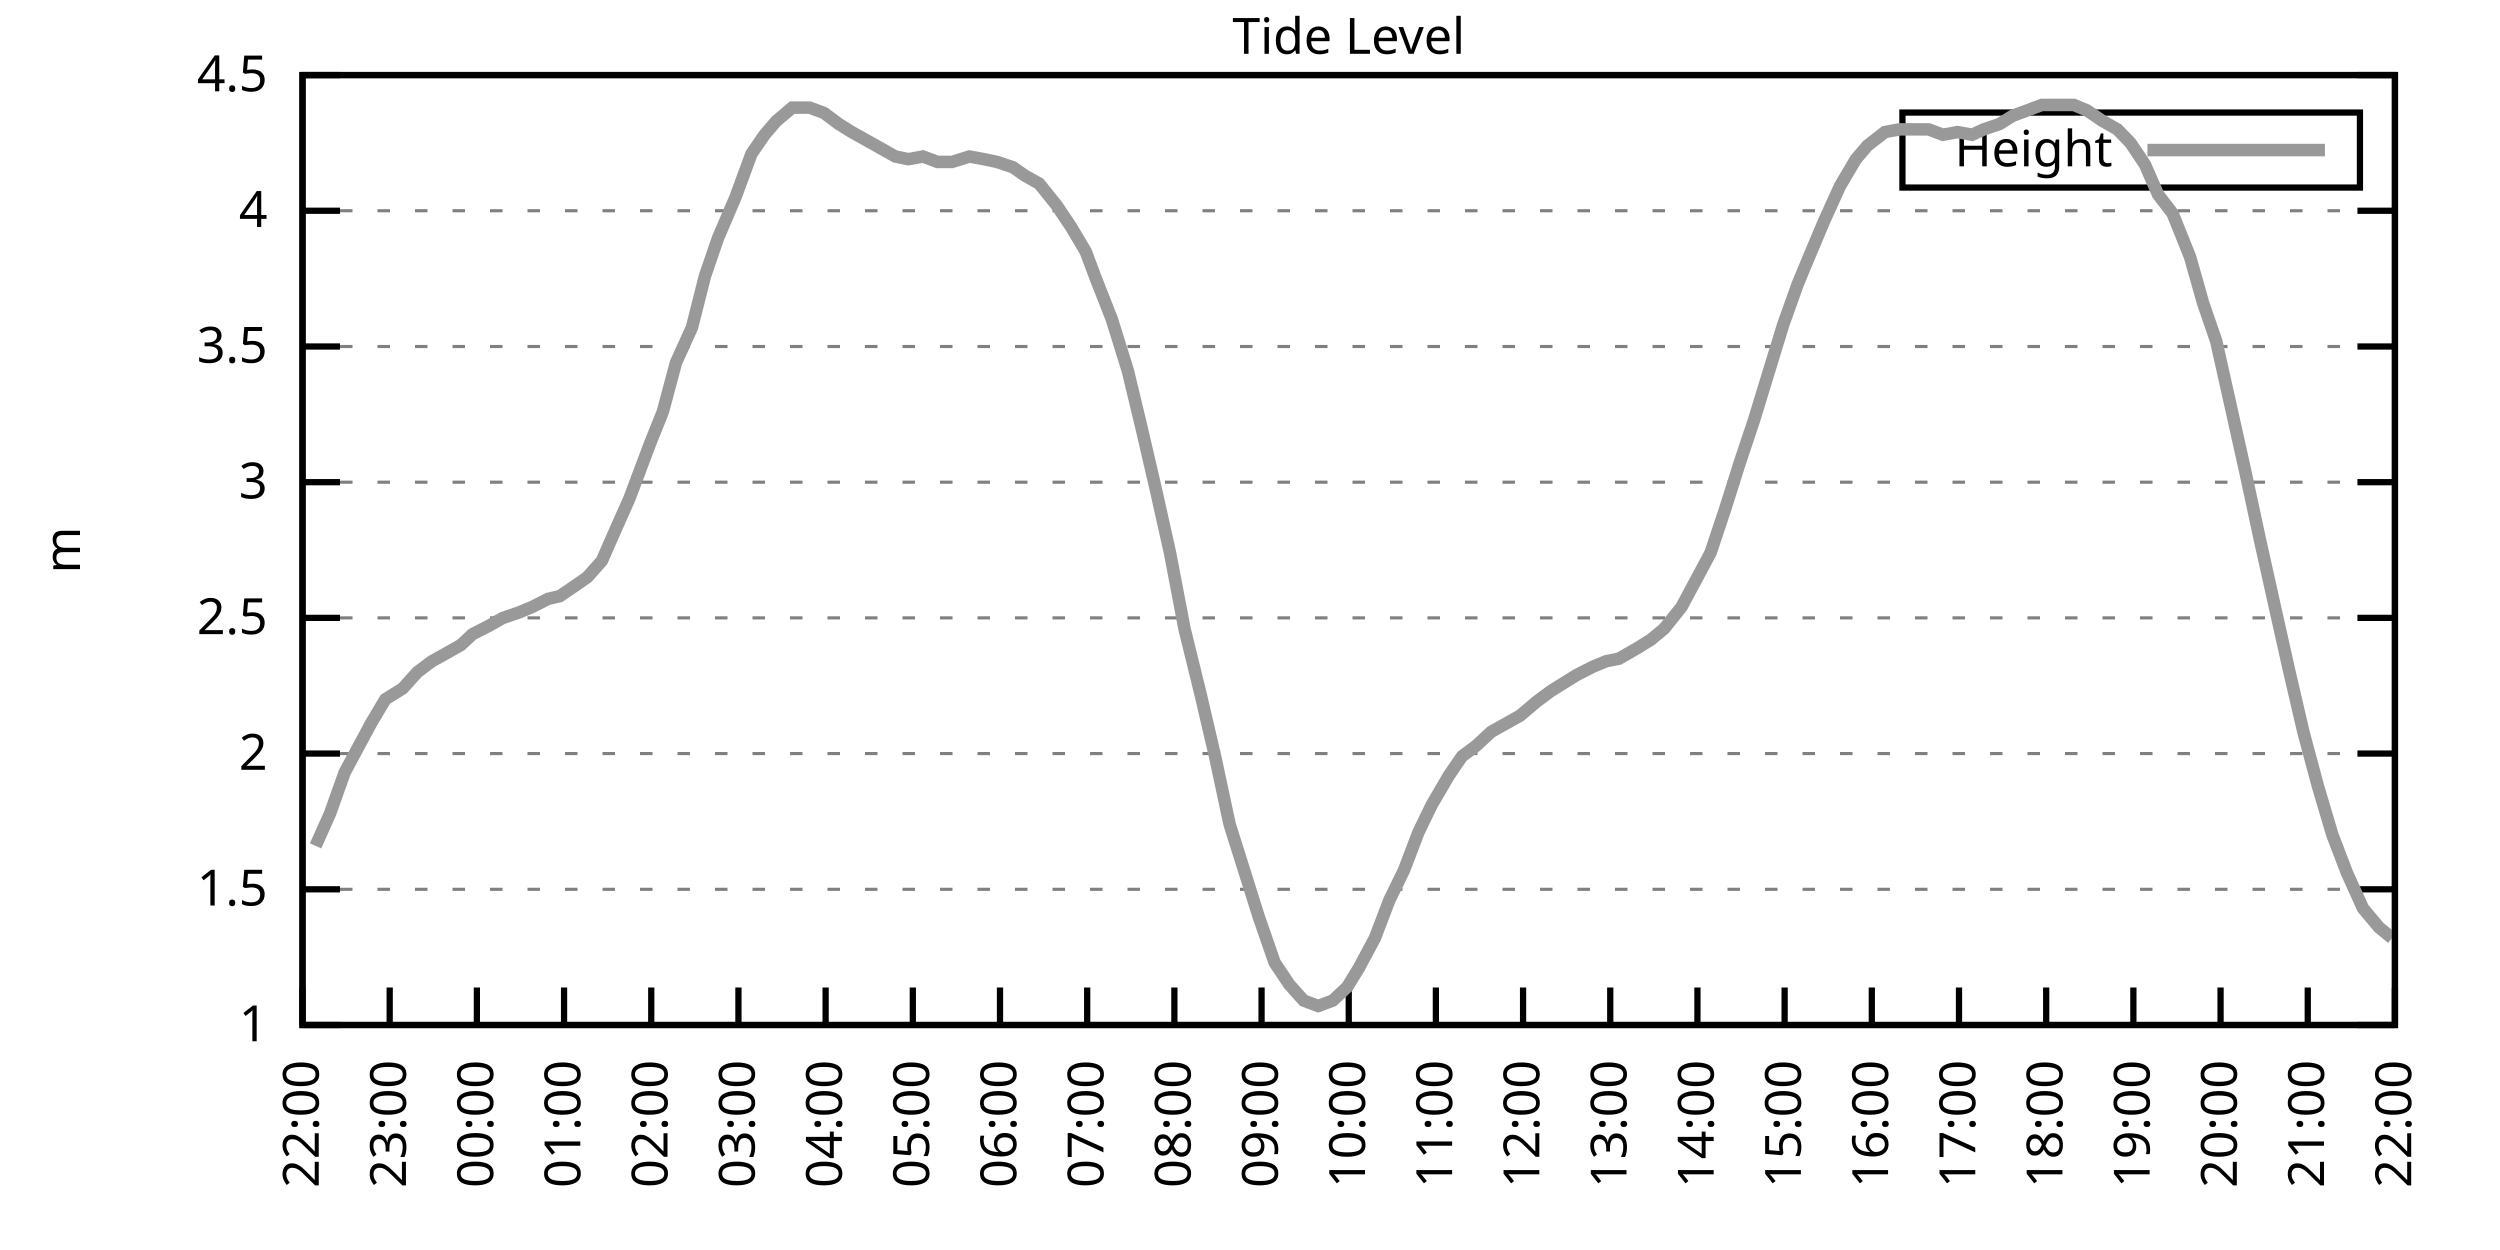
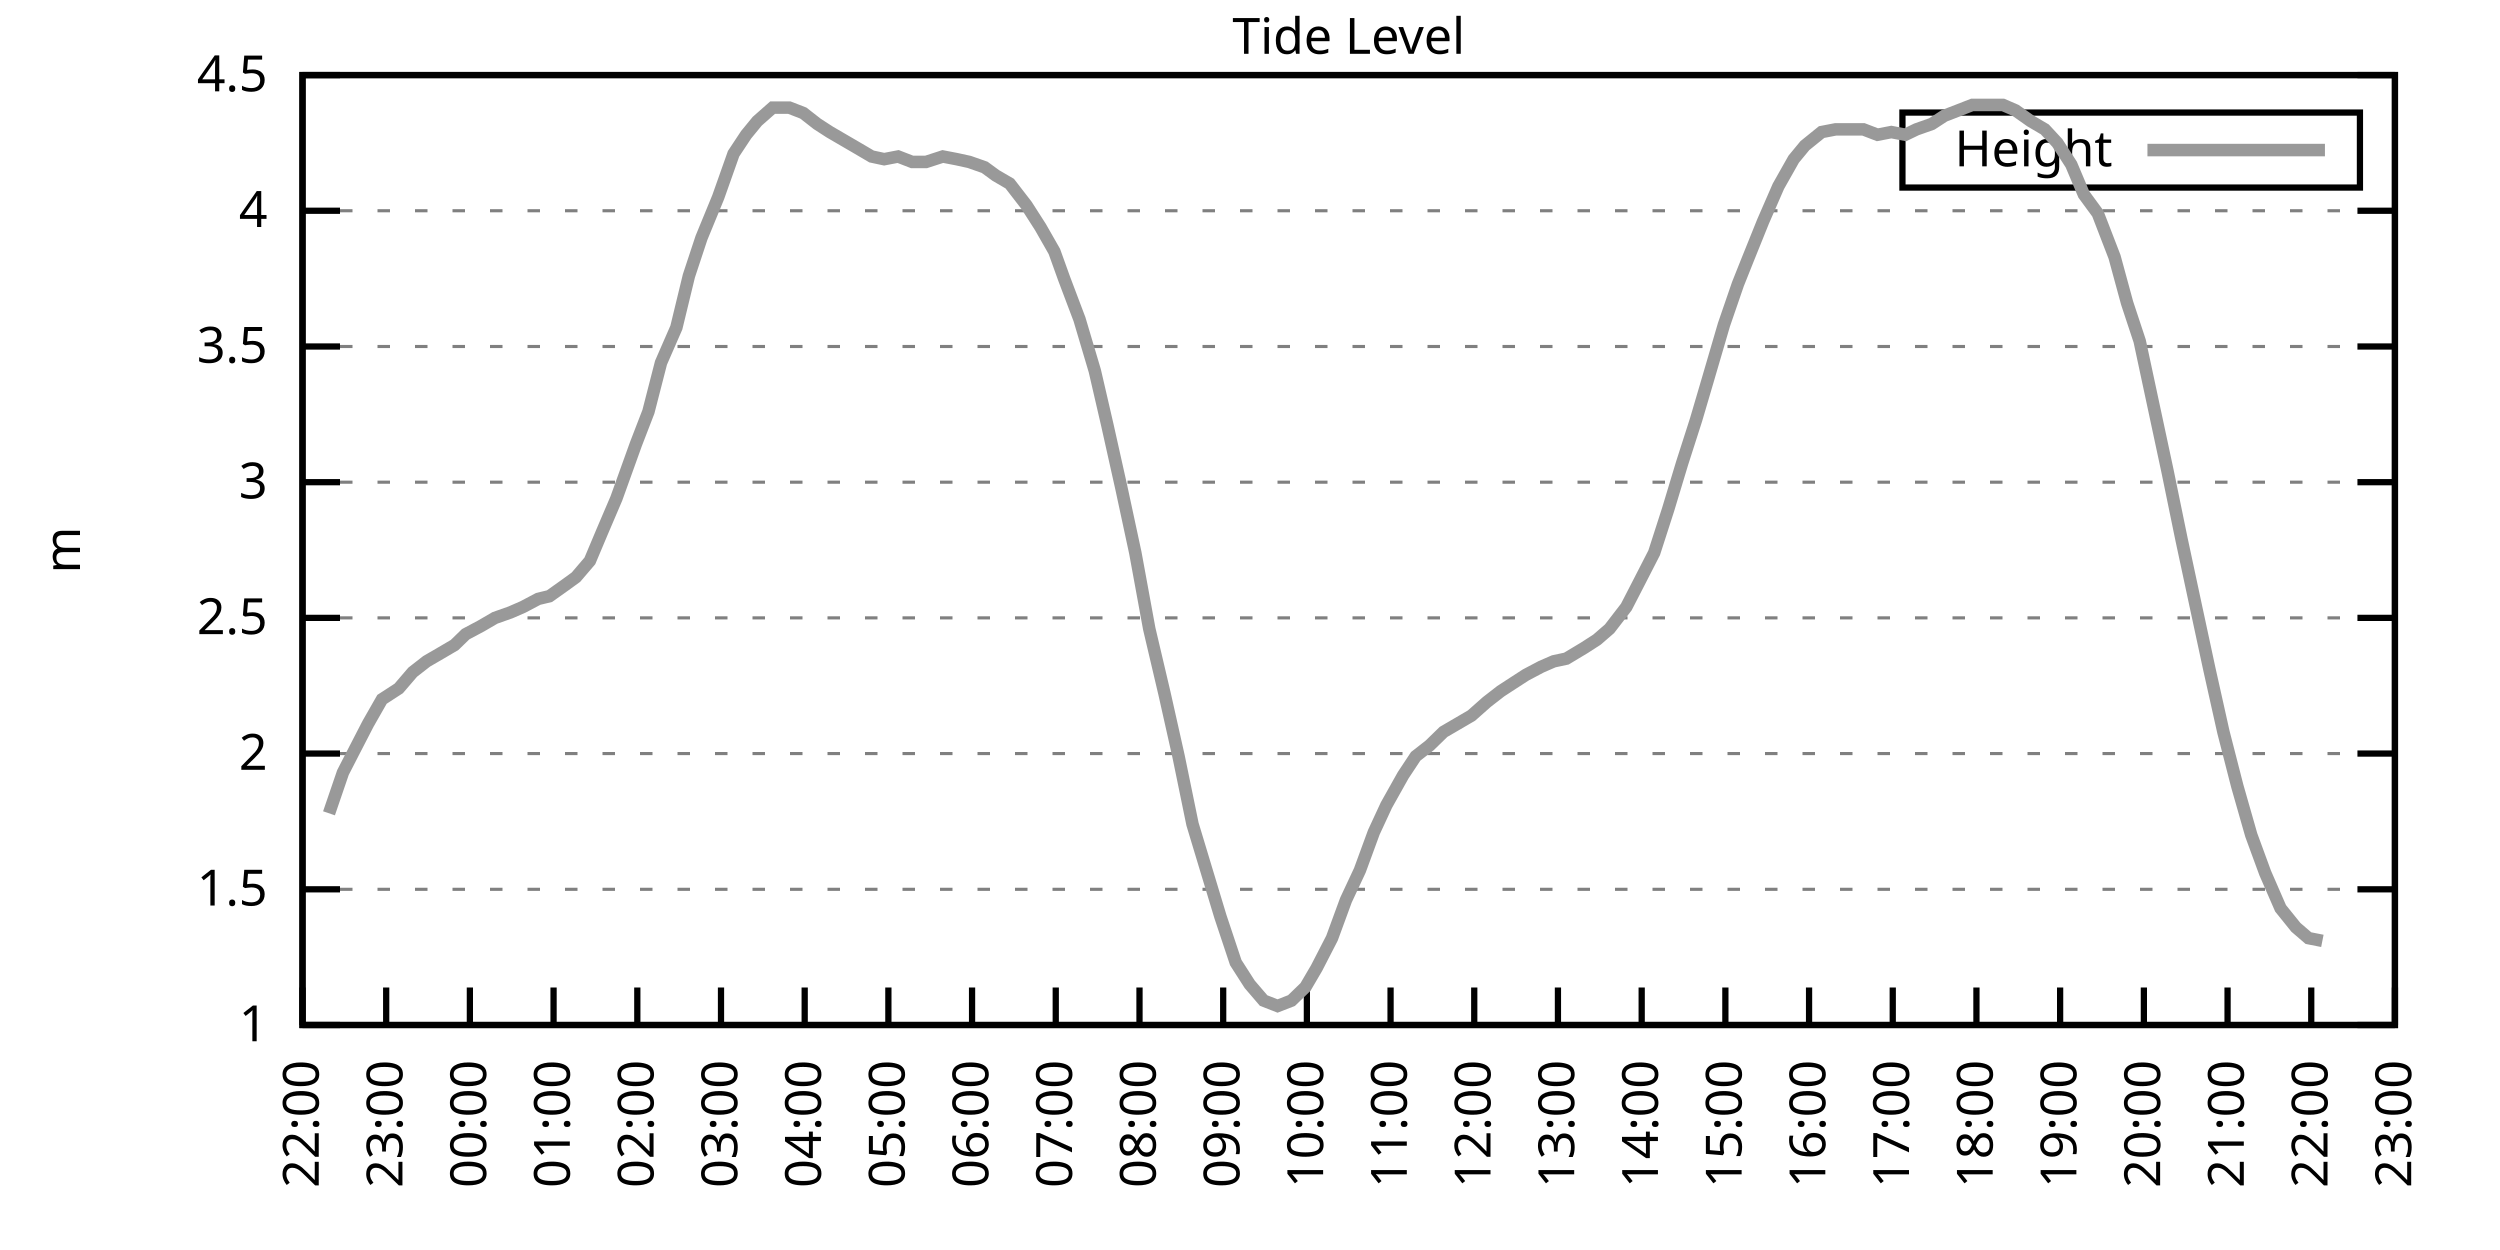
<svg xmlns="http://www.w3.org/2000/svg" xmlns:xlink="http://www.w3.org/1999/xlink" width="400" height="200" viewBox="0 0 400 200">
  <g id="gnuplot_canvas">
    <rect x="0" y="0" width="400" height="200" fill="none" />
    <defs>
      <circle id="gpDot" r="0.5" stroke-width="0.5" stroke="currentColor" />
      <path id="gpPt0" stroke-width="0.333" stroke="currentColor" d="M-1,0 h2 M0,-1 v2" />
      <path id="gpPt1" stroke-width="0.333" stroke="currentColor" d="M-1,-1 L1,1 M1,-1 L-1,1" />
      <path id="gpPt2" stroke-width="0.333" stroke="currentColor" d="M-1,0 L1,0 M0,-1 L0,1 M-1,-1 L1,1 M-1,1 L1,-1" />
      <rect id="gpPt3" stroke-width="0.333" stroke="currentColor" x="-1" y="-1" width="2" height="2" />
      <rect id="gpPt4" stroke-width="0.333" stroke="currentColor" fill="currentColor" x="-1" y="-1" width="2" height="2" />
      <circle id="gpPt5" stroke-width="0.333" stroke="currentColor" cx="0" cy="0" r="1" />
      <use xlink:href="#gpPt5" id="gpPt6" fill="currentColor" stroke="none" />
      <path id="gpPt7" stroke-width="0.333" stroke="currentColor" d="M0,-1.33 L-1.33,0.67 L1.33,0.67 z" />
      <use xlink:href="#gpPt7" id="gpPt8" fill="currentColor" stroke="none" />
      <use xlink:href="#gpPt7" id="gpPt9" stroke="currentColor" transform="rotate(180)" />
      <use xlink:href="#gpPt9" id="gpPt10" fill="currentColor" stroke="none" />
      <use xlink:href="#gpPt3" id="gpPt11" stroke="currentColor" transform="rotate(45)" />
      <use xlink:href="#gpPt11" id="gpPt12" fill="currentColor" stroke="none" />
      <path id="gpPt13" stroke-width="0.333" stroke="currentColor" d="M0,1.330 L1.265,0.411 L0.782,-1.067 L-0.782,-1.076 L-1.265,0.411 z" />
      <use xlink:href="#gpPt13" id="gpPt14" fill="currentColor" stroke="none" />
      <filter id="textbox" filterUnits="objectBoundingBox" x="0" y="0" height="1" width="1">
        <feFlood flood-color="white" flood-opacity="1" result="bgnd" />
        <feComposite in="SourceGraphic" in2="bgnd" operator="atop" />
      </filter>
      <filter id="greybox" filterUnits="objectBoundingBox" x="0" y="0" height="1" width="1">
        <feFlood flood-color="lightgrey" flood-opacity="1" result="grey" />
        <feComposite in="SourceGraphic" in2="grey" operator="atop" />
      </filter>
    </defs>
    <g fill="none" color="white" stroke="currentColor" stroke-width="1.00" stroke-linecap="butt" stroke-linejoin="miter">
</g>
    <g fill="none" color="black" stroke="currentColor" stroke-width="1.00" stroke-linecap="butt" stroke-linejoin="miter">
      <g stroke="none" shape-rendering="crispEdges">
        <polygon fill="rgb(255, 255, 255)" points="48.40,164.00 383.18,164.00 383.18,12.02 48.40,12.02 " />
      </g>
    </g>
    <g fill="none" color="black" stroke="currentColor" stroke-width="1.00" stroke-linecap="butt" stroke-linejoin="miter">
</g>
    <g fill="none" color="black" stroke="black" stroke-width="0.50" stroke-linecap="butt" stroke-linejoin="miter">
</g>
    <g fill="none" color="gray" stroke="currentColor" stroke-width="0.50" stroke-linecap="butt" stroke-linejoin="miter">
      <path stroke="gray" stroke-dasharray="2,4" class="gridline" d="M48.40,164.00 L383.19,164.00  " />
    </g>
    <g fill="none" color="gray" stroke="gray" stroke-width="1.00" stroke-linecap="butt" stroke-linejoin="miter">
</g>
    <g fill="none" color="black" stroke="currentColor" stroke-width="1.00" stroke-linecap="butt" stroke-linejoin="miter">
      <path stroke="black" d="M48.40,164.00 L54.40,164.00 M383.19,164.00 L377.19,164.00  " />
      <g transform="translate(42.80,166.60)" stroke="none" fill="black" font-family="Sans" font-size="8.00" text-anchor="end">
        <text>
          <tspan font-family="Sans"> 1</tspan>
        </text>
      </g>
    </g>
    <g fill="none" color="black" stroke="currentColor" stroke-width="1.00" stroke-linecap="butt" stroke-linejoin="miter">
</g>
    <g fill="none" color="black" stroke="black" stroke-width="0.50" stroke-linecap="butt" stroke-linejoin="miter">
</g>
    <g fill="none" color="gray" stroke="currentColor" stroke-width="0.50" stroke-linecap="butt" stroke-linejoin="miter">
      <path stroke="gray" stroke-dasharray="2,4" class="gridline" d="M48.40,142.29 L383.19,142.29  " />
    </g>
    <g fill="none" color="gray" stroke="gray" stroke-width="1.00" stroke-linecap="butt" stroke-linejoin="miter">
</g>
    <g fill="none" color="black" stroke="currentColor" stroke-width="1.00" stroke-linecap="butt" stroke-linejoin="miter">
      <path stroke="black" d="M48.40,142.29 L54.40,142.29 M383.19,142.29 L377.19,142.29  " />
      <g transform="translate(42.80,144.89)" stroke="none" fill="black" font-family="Sans" font-size="8.00" text-anchor="end">
        <text>
          <tspan font-family="Sans"> 1.5</tspan>
        </text>
      </g>
    </g>
    <g fill="none" color="black" stroke="currentColor" stroke-width="1.00" stroke-linecap="butt" stroke-linejoin="miter">
</g>
    <g fill="none" color="black" stroke="black" stroke-width="0.50" stroke-linecap="butt" stroke-linejoin="miter">
</g>
    <g fill="none" color="gray" stroke="currentColor" stroke-width="0.50" stroke-linecap="butt" stroke-linejoin="miter">
      <path stroke="gray" stroke-dasharray="2,4" class="gridline" d="M48.40,120.57 L383.19,120.57  " />
    </g>
    <g fill="none" color="gray" stroke="gray" stroke-width="1.00" stroke-linecap="butt" stroke-linejoin="miter">
</g>
    <g fill="none" color="black" stroke="currentColor" stroke-width="1.00" stroke-linecap="butt" stroke-linejoin="miter">
      <path stroke="black" d="M48.40,120.57 L54.40,120.57 M383.19,120.57 L377.19,120.57  " />
      <g transform="translate(42.80,123.17)" stroke="none" fill="black" font-family="Sans" font-size="8.00" text-anchor="end">
        <text>
          <tspan font-family="Sans"> 2</tspan>
        </text>
      </g>
    </g>
    <g fill="none" color="black" stroke="currentColor" stroke-width="1.00" stroke-linecap="butt" stroke-linejoin="miter">
</g>
    <g fill="none" color="black" stroke="black" stroke-width="0.50" stroke-linecap="butt" stroke-linejoin="miter">
</g>
    <g fill="none" color="gray" stroke="currentColor" stroke-width="0.50" stroke-linecap="butt" stroke-linejoin="miter">
      <path stroke="gray" stroke-dasharray="2,4" class="gridline" d="M48.40,98.86 L383.19,98.86  " />
    </g>
    <g fill="none" color="gray" stroke="gray" stroke-width="1.00" stroke-linecap="butt" stroke-linejoin="miter">
</g>
    <g fill="none" color="black" stroke="currentColor" stroke-width="1.00" stroke-linecap="butt" stroke-linejoin="miter">
      <path stroke="black" d="M48.40,98.86 L54.40,98.86 M383.19,98.86 L377.19,98.86  " />
      <g transform="translate(42.80,101.46)" stroke="none" fill="black" font-family="Sans" font-size="8.00" text-anchor="end">
        <text>
          <tspan font-family="Sans"> 2.5</tspan>
        </text>
      </g>
    </g>
    <g fill="none" color="black" stroke="currentColor" stroke-width="1.00" stroke-linecap="butt" stroke-linejoin="miter">
</g>
    <g fill="none" color="black" stroke="black" stroke-width="0.50" stroke-linecap="butt" stroke-linejoin="miter">
</g>
    <g fill="none" color="gray" stroke="currentColor" stroke-width="0.50" stroke-linecap="butt" stroke-linejoin="miter">
      <path stroke="gray" stroke-dasharray="2,4" class="gridline" d="M48.40,77.15 L383.19,77.15  " />
    </g>
    <g fill="none" color="gray" stroke="gray" stroke-width="1.00" stroke-linecap="butt" stroke-linejoin="miter">
</g>
    <g fill="none" color="black" stroke="currentColor" stroke-width="1.00" stroke-linecap="butt" stroke-linejoin="miter">
      <path stroke="black" d="M48.40,77.15 L54.40,77.15 M383.19,77.15 L377.19,77.15  " />
      <g transform="translate(42.80,79.75)" stroke="none" fill="black" font-family="Sans" font-size="8.00" text-anchor="end">
        <text>
          <tspan font-family="Sans"> 3</tspan>
        </text>
      </g>
    </g>
    <g fill="none" color="black" stroke="currentColor" stroke-width="1.00" stroke-linecap="butt" stroke-linejoin="miter">
</g>
    <g fill="none" color="black" stroke="black" stroke-width="0.50" stroke-linecap="butt" stroke-linejoin="miter">
</g>
    <g fill="none" color="gray" stroke="currentColor" stroke-width="0.50" stroke-linecap="butt" stroke-linejoin="miter">
      <path stroke="gray" stroke-dasharray="2,4" class="gridline" d="M48.40,55.44 L383.19,55.44  " />
    </g>
    <g fill="none" color="gray" stroke="gray" stroke-width="1.00" stroke-linecap="butt" stroke-linejoin="miter">
</g>
    <g fill="none" color="black" stroke="currentColor" stroke-width="1.00" stroke-linecap="butt" stroke-linejoin="miter">
      <path stroke="black" d="M48.40,55.44 L54.40,55.44 M383.19,55.44 L377.19,55.44  " />
      <g transform="translate(42.80,58.04)" stroke="none" fill="black" font-family="Sans" font-size="8.00" text-anchor="end">
        <text>
          <tspan font-family="Sans"> 3.5</tspan>
        </text>
      </g>
    </g>
    <g fill="none" color="black" stroke="currentColor" stroke-width="1.00" stroke-linecap="butt" stroke-linejoin="miter">
</g>
    <g fill="none" color="black" stroke="black" stroke-width="0.50" stroke-linecap="butt" stroke-linejoin="miter">
</g>
    <g fill="none" color="gray" stroke="currentColor" stroke-width="0.50" stroke-linecap="butt" stroke-linejoin="miter">
      <path stroke="gray" stroke-dasharray="2,4" class="gridline" d="M48.40,33.72 L383.19,33.72  " />
    </g>
    <g fill="none" color="gray" stroke="gray" stroke-width="1.00" stroke-linecap="butt" stroke-linejoin="miter">
</g>
    <g fill="none" color="black" stroke="currentColor" stroke-width="1.00" stroke-linecap="butt" stroke-linejoin="miter">
      <path stroke="black" d="M48.40,33.72 L54.40,33.72 M383.19,33.72 L377.19,33.72  " />
      <g transform="translate(42.80,36.32)" stroke="none" fill="black" font-family="Sans" font-size="8.00" text-anchor="end">
        <text>
          <tspan font-family="Sans"> 4</tspan>
        </text>
      </g>
    </g>
    <g fill="none" color="black" stroke="currentColor" stroke-width="1.00" stroke-linecap="butt" stroke-linejoin="miter">
</g>
    <g fill="none" color="black" stroke="black" stroke-width="0.50" stroke-linecap="butt" stroke-linejoin="miter">
</g>
    <g fill="none" color="gray" stroke="currentColor" stroke-width="0.50" stroke-linecap="butt" stroke-linejoin="miter">
      <path stroke="gray" stroke-dasharray="2,4" class="gridline" d="M48.40,12.01 L383.19,12.01  " />
    </g>
    <g fill="none" color="gray" stroke="gray" stroke-width="1.00" stroke-linecap="butt" stroke-linejoin="miter">
</g>
    <g fill="none" color="black" stroke="currentColor" stroke-width="1.00" stroke-linecap="butt" stroke-linejoin="miter">
      <path stroke="black" d="M48.40,12.01 L54.40,12.01 M383.19,12.01 L377.19,12.01  " />
      <g transform="translate(42.80,14.61)" stroke="none" fill="black" font-family="Sans" font-size="8.00" text-anchor="end">
        <text>
          <tspan font-family="Sans"> 4.5</tspan>
        </text>
      </g>
    </g>
    <g fill="none" color="black" stroke="currentColor" stroke-width="1.00" stroke-linecap="butt" stroke-linejoin="miter">
      <path stroke="black" d="M48.40,164.00 L48.40,158.00  " />
      <g transform="translate(51.00,169.60) rotate(270.00)" stroke="none" fill="black" font-family="Sans" font-size="8.00" text-anchor="end">
        <text>
          <tspan font-family="Sans">22:00</tspan>
        </text>
      </g>
    </g>
    <g fill="none" color="black" stroke="currentColor" stroke-width="1.00" stroke-linecap="butt" stroke-linejoin="miter">
-       <path stroke="black" d="M62.35,164.00 L62.35,158.00  " />
-       <g transform="translate(64.95,169.60) rotate(270.00)" stroke="none" fill="black" font-family="Sans" font-size="8.00" text-anchor="end">
+       <path stroke="black" d="M61.79,164.00 L61.79,158.00  " />
+       <g transform="translate(64.39,169.60) rotate(270.00)" stroke="none" fill="black" font-family="Sans" font-size="8.00" text-anchor="end">
        <text>
          <tspan font-family="Sans">23:00</tspan>
        </text>
      </g>
    </g>
    <g fill="none" color="black" stroke="currentColor" stroke-width="1.00" stroke-linecap="butt" stroke-linejoin="miter">
-       <path stroke="black" d="M76.30,164.00 L76.30,158.00  " />
-       <g transform="translate(78.90,169.60) rotate(270.00)" stroke="none" fill="black" font-family="Sans" font-size="8.00" text-anchor="end">
+       <path stroke="black" d="M75.18,164.00 L75.18,158.00  " />
+       <g transform="translate(77.78,169.60) rotate(270.00)" stroke="none" fill="black" font-family="Sans" font-size="8.00" text-anchor="end">
        <text>
          <tspan font-family="Sans">00:00</tspan>
        </text>
      </g>
    </g>
    <g fill="none" color="black" stroke="currentColor" stroke-width="1.00" stroke-linecap="butt" stroke-linejoin="miter">
-       <path stroke="black" d="M90.25,164.00 L90.25,158.00  " />
-       <g transform="translate(92.85,169.60) rotate(270.00)" stroke="none" fill="black" font-family="Sans" font-size="8.00" text-anchor="end">
+       <path stroke="black" d="M88.57,164.00 L88.57,158.00  " />
+       <g transform="translate(91.17,169.60) rotate(270.00)" stroke="none" fill="black" font-family="Sans" font-size="8.00" text-anchor="end">
        <text>
          <tspan font-family="Sans">01:00</tspan>
        </text>
      </g>
    </g>
    <g fill="none" color="black" stroke="currentColor" stroke-width="1.00" stroke-linecap="butt" stroke-linejoin="miter">
-       <path stroke="black" d="M104.20,164.00 L104.20,158.00  " />
-       <g transform="translate(106.80,169.60) rotate(270.00)" stroke="none" fill="black" font-family="Sans" font-size="8.00" text-anchor="end">
+       <path stroke="black" d="M101.97,164.00 L101.97,158.00  " />
+       <g transform="translate(104.57,169.60) rotate(270.00)" stroke="none" fill="black" font-family="Sans" font-size="8.00" text-anchor="end">
        <text>
          <tspan font-family="Sans">02:00</tspan>
        </text>
      </g>
    </g>
    <g fill="none" color="black" stroke="currentColor" stroke-width="1.00" stroke-linecap="butt" stroke-linejoin="miter">
-       <path stroke="black" d="M118.15,164.00 L118.15,158.00  " />
-       <g transform="translate(120.75,169.60) rotate(270.00)" stroke="none" fill="black" font-family="Sans" font-size="8.00" text-anchor="end">
+       <path stroke="black" d="M115.36,164.00 L115.36,158.00  " />
+       <g transform="translate(117.96,169.60) rotate(270.00)" stroke="none" fill="black" font-family="Sans" font-size="8.00" text-anchor="end">
        <text>
          <tspan font-family="Sans">03:00</tspan>
        </text>
      </g>
    </g>
    <g fill="none" color="black" stroke="currentColor" stroke-width="1.00" stroke-linecap="butt" stroke-linejoin="miter">
-       <path stroke="black" d="M132.10,164.00 L132.10,158.00  " />
-       <g transform="translate(134.70,169.60) rotate(270.00)" stroke="none" fill="black" font-family="Sans" font-size="8.00" text-anchor="end">
+       <path stroke="black" d="M128.75,164.00 L128.75,158.00  " />
+       <g transform="translate(131.35,169.60) rotate(270.00)" stroke="none" fill="black" font-family="Sans" font-size="8.00" text-anchor="end">
        <text>
          <tspan font-family="Sans">04:00</tspan>
        </text>
      </g>
    </g>
    <g fill="none" color="black" stroke="currentColor" stroke-width="1.00" stroke-linecap="butt" stroke-linejoin="miter">
-       <path stroke="black" d="M146.05,164.00 L146.05,158.00  " />
-       <g transform="translate(148.65,169.60) rotate(270.00)" stroke="none" fill="black" font-family="Sans" font-size="8.00" text-anchor="end">
+       <path stroke="black" d="M142.14,164.00 L142.14,158.00  " />
+       <g transform="translate(144.74,169.60) rotate(270.00)" stroke="none" fill="black" font-family="Sans" font-size="8.00" text-anchor="end">
        <text>
          <tspan font-family="Sans">05:00</tspan>
        </text>
      </g>
    </g>
    <g fill="none" color="black" stroke="currentColor" stroke-width="1.00" stroke-linecap="butt" stroke-linejoin="miter">
-       <path stroke="black" d="M160.00,164.00 L160.00,158.00  " />
-       <g transform="translate(162.60,169.60) rotate(270.00)" stroke="none" fill="black" font-family="Sans" font-size="8.00" text-anchor="end">
+       <path stroke="black" d="M155.53,164.00 L155.53,158.00  " />
+       <g transform="translate(158.13,169.60) rotate(270.00)" stroke="none" fill="black" font-family="Sans" font-size="8.00" text-anchor="end">
        <text>
          <tspan font-family="Sans">06:00</tspan>
        </text>
      </g>
    </g>
    <g fill="none" color="black" stroke="currentColor" stroke-width="1.00" stroke-linecap="butt" stroke-linejoin="miter">
-       <path stroke="black" d="M173.95,164.00 L173.95,158.00  " />
-       <g transform="translate(176.55,169.60) rotate(270.00)" stroke="none" fill="black" font-family="Sans" font-size="8.00" text-anchor="end">
+       <path stroke="black" d="M168.92,164.00 L168.92,158.00  " />
+       <g transform="translate(171.52,169.60) rotate(270.00)" stroke="none" fill="black" font-family="Sans" font-size="8.00" text-anchor="end">
        <text>
          <tspan font-family="Sans">07:00</tspan>
        </text>
      </g>
    </g>
    <g fill="none" color="black" stroke="currentColor" stroke-width="1.00" stroke-linecap="butt" stroke-linejoin="miter">
-       <path stroke="black" d="M187.90,164.00 L187.90,158.00  " />
-       <g transform="translate(190.50,169.60) rotate(270.00)" stroke="none" fill="black" font-family="Sans" font-size="8.00" text-anchor="end">
+       <path stroke="black" d="M182.32,164.00 L182.32,158.00  " />
+       <g transform="translate(184.92,169.60) rotate(270.00)" stroke="none" fill="black" font-family="Sans" font-size="8.00" text-anchor="end">
        <text>
          <tspan font-family="Sans">08:00</tspan>
        </text>
      </g>
    </g>
    <g fill="none" color="black" stroke="currentColor" stroke-width="1.00" stroke-linecap="butt" stroke-linejoin="miter">
-       <path stroke="black" d="M201.85,164.00 L201.85,158.00  " />
-       <g transform="translate(204.45,169.60) rotate(270.00)" stroke="none" fill="black" font-family="Sans" font-size="8.00" text-anchor="end">
+       <path stroke="black" d="M195.71,164.00 L195.71,158.00  " />
+       <g transform="translate(198.31,169.60) rotate(270.00)" stroke="none" fill="black" font-family="Sans" font-size="8.00" text-anchor="end">
        <text>
          <tspan font-family="Sans">09:00</tspan>
        </text>
      </g>
    </g>
    <g fill="none" color="black" stroke="currentColor" stroke-width="1.00" stroke-linecap="butt" stroke-linejoin="miter">
-       <path stroke="black" d="M215.80,164.00 L215.80,158.00  " />
-       <g transform="translate(218.40,169.60) rotate(270.00)" stroke="none" fill="black" font-family="Sans" font-size="8.00" text-anchor="end">
+       <path stroke="black" d="M209.10,164.00 L209.10,158.00  " />
+       <g transform="translate(211.70,169.60) rotate(270.00)" stroke="none" fill="black" font-family="Sans" font-size="8.00" text-anchor="end">
        <text>
          <tspan font-family="Sans">10:00</tspan>
        </text>
      </g>
    </g>
    <g fill="none" color="black" stroke="currentColor" stroke-width="1.00" stroke-linecap="butt" stroke-linejoin="miter">
-       <path stroke="black" d="M229.74,164.00 L229.74,158.00  " />
-       <g transform="translate(232.34,169.60) rotate(270.00)" stroke="none" fill="black" font-family="Sans" font-size="8.00" text-anchor="end">
+       <path stroke="black" d="M222.49,164.00 L222.49,158.00  " />
+       <g transform="translate(225.09,169.60) rotate(270.00)" stroke="none" fill="black" font-family="Sans" font-size="8.00" text-anchor="end">
        <text>
          <tspan font-family="Sans">11:00</tspan>
        </text>
      </g>
    </g>
    <g fill="none" color="black" stroke="currentColor" stroke-width="1.00" stroke-linecap="butt" stroke-linejoin="miter">
-       <path stroke="black" d="M243.69,164.00 L243.69,158.00  " />
-       <g transform="translate(246.29,169.60) rotate(270.00)" stroke="none" fill="black" font-family="Sans" font-size="8.00" text-anchor="end">
+       <path stroke="black" d="M235.88,164.00 L235.88,158.00  " />
+       <g transform="translate(238.48,169.60) rotate(270.00)" stroke="none" fill="black" font-family="Sans" font-size="8.00" text-anchor="end">
        <text>
          <tspan font-family="Sans">12:00</tspan>
        </text>
      </g>
    </g>
    <g fill="none" color="black" stroke="currentColor" stroke-width="1.00" stroke-linecap="butt" stroke-linejoin="miter">
-       <path stroke="black" d="M257.64,164.00 L257.64,158.00  " />
-       <g transform="translate(260.24,169.60) rotate(270.00)" stroke="none" fill="black" font-family="Sans" font-size="8.00" text-anchor="end">
+       <path stroke="black" d="M249.27,164.00 L249.27,158.00  " />
+       <g transform="translate(251.87,169.60) rotate(270.00)" stroke="none" fill="black" font-family="Sans" font-size="8.00" text-anchor="end">
        <text>
          <tspan font-family="Sans">13:00</tspan>
        </text>
      </g>
    </g>
    <g fill="none" color="black" stroke="currentColor" stroke-width="1.00" stroke-linecap="butt" stroke-linejoin="miter">
-       <path stroke="black" d="M271.59,164.00 L271.59,158.00  " />
-       <g transform="translate(274.19,169.60) rotate(270.00)" stroke="none" fill="black" font-family="Sans" font-size="8.00" text-anchor="end">
+       <path stroke="black" d="M262.67,164.00 L262.67,158.00  " />
+       <g transform="translate(265.27,169.60) rotate(270.00)" stroke="none" fill="black" font-family="Sans" font-size="8.00" text-anchor="end">
        <text>
          <tspan font-family="Sans">14:00</tspan>
        </text>
      </g>
    </g>
    <g fill="none" color="black" stroke="currentColor" stroke-width="1.00" stroke-linecap="butt" stroke-linejoin="miter">
-       <path stroke="black" d="M285.54,164.00 L285.54,158.00  " />
-       <g transform="translate(288.14,169.60) rotate(270.00)" stroke="none" fill="black" font-family="Sans" font-size="8.00" text-anchor="end">
+       <path stroke="black" d="M276.06,164.00 L276.06,158.00  " />
+       <g transform="translate(278.66,169.60) rotate(270.00)" stroke="none" fill="black" font-family="Sans" font-size="8.00" text-anchor="end">
        <text>
          <tspan font-family="Sans">15:00</tspan>
        </text>
      </g>
    </g>
    <g fill="none" color="black" stroke="currentColor" stroke-width="1.00" stroke-linecap="butt" stroke-linejoin="miter">
-       <path stroke="black" d="M299.49,164.00 L299.49,158.00  " />
-       <g transform="translate(302.09,169.60) rotate(270.00)" stroke="none" fill="black" font-family="Sans" font-size="8.00" text-anchor="end">
+       <path stroke="black" d="M289.45,164.00 L289.45,158.00  " />
+       <g transform="translate(292.05,169.60) rotate(270.00)" stroke="none" fill="black" font-family="Sans" font-size="8.00" text-anchor="end">
        <text>
          <tspan font-family="Sans">16:00</tspan>
        </text>
      </g>
    </g>
    <g fill="none" color="black" stroke="currentColor" stroke-width="1.00" stroke-linecap="butt" stroke-linejoin="miter">
-       <path stroke="black" d="M313.44,164.00 L313.44,158.00  " />
-       <g transform="translate(316.04,169.60) rotate(270.00)" stroke="none" fill="black" font-family="Sans" font-size="8.00" text-anchor="end">
+       <path stroke="black" d="M302.84,164.00 L302.84,158.00  " />
+       <g transform="translate(305.44,169.60) rotate(270.00)" stroke="none" fill="black" font-family="Sans" font-size="8.00" text-anchor="end">
        <text>
          <tspan font-family="Sans">17:00</tspan>
        </text>
      </g>
    </g>
    <g fill="none" color="black" stroke="currentColor" stroke-width="1.00" stroke-linecap="butt" stroke-linejoin="miter">
-       <path stroke="black" d="M327.39,164.00 L327.39,158.00  " />
-       <g transform="translate(329.99,169.60) rotate(270.00)" stroke="none" fill="black" font-family="Sans" font-size="8.00" text-anchor="end">
+       <path stroke="black" d="M316.23,164.00 L316.23,158.00  " />
+       <g transform="translate(318.83,169.60) rotate(270.00)" stroke="none" fill="black" font-family="Sans" font-size="8.00" text-anchor="end">
        <text>
          <tspan font-family="Sans">18:00</tspan>
        </text>
      </g>
    </g>
    <g fill="none" color="black" stroke="currentColor" stroke-width="1.00" stroke-linecap="butt" stroke-linejoin="miter">
-       <path stroke="black" d="M341.34,164.00 L341.34,158.00  " />
-       <g transform="translate(343.94,169.60) rotate(270.00)" stroke="none" fill="black" font-family="Sans" font-size="8.00" text-anchor="end">
+       <path stroke="black" d="M329.62,164.00 L329.62,158.00  " />
+       <g transform="translate(332.22,169.60) rotate(270.00)" stroke="none" fill="black" font-family="Sans" font-size="8.00" text-anchor="end">
        <text>
          <tspan font-family="Sans">19:00</tspan>
        </text>
      </g>
    </g>
    <g fill="none" color="black" stroke="currentColor" stroke-width="1.00" stroke-linecap="butt" stroke-linejoin="miter">
-       <path stroke="black" d="M355.29,164.00 L355.29,158.00  " />
-       <g transform="translate(357.89,169.60) rotate(270.00)" stroke="none" fill="black" font-family="Sans" font-size="8.00" text-anchor="end">
+       <path stroke="black" d="M343.02,164.00 L343.02,158.00  " />
+       <g transform="translate(345.62,169.60) rotate(270.00)" stroke="none" fill="black" font-family="Sans" font-size="8.00" text-anchor="end">
        <text>
          <tspan font-family="Sans">20:00</tspan>
        </text>
      </g>
    </g>
    <g fill="none" color="black" stroke="currentColor" stroke-width="1.00" stroke-linecap="butt" stroke-linejoin="miter">
-       <path stroke="black" d="M369.24,164.00 L369.24,158.00  " />
-       <g transform="translate(371.84,169.60) rotate(270.00)" stroke="none" fill="black" font-family="Sans" font-size="8.00" text-anchor="end">
+       <path stroke="black" d="M356.41,164.00 L356.41,158.00  " />
+       <g transform="translate(359.01,169.60) rotate(270.00)" stroke="none" fill="black" font-family="Sans" font-size="8.00" text-anchor="end">
        <text>
          <tspan font-family="Sans">21:00</tspan>
+         </text>
+       </g>
+     </g>
+     <g fill="none" color="black" stroke="currentColor" stroke-width="1.00" stroke-linecap="butt" stroke-linejoin="miter">
+       <path stroke="black" d="M369.80,164.00 L369.80,158.00  " />
+       <g transform="translate(372.40,169.60) rotate(270.00)" stroke="none" fill="black" font-family="Sans" font-size="8.00" text-anchor="end">
+         <text>
+           <tspan font-family="Sans">22:00</tspan>
        </text>
      </g>
    </g>
    <g fill="none" color="black" stroke="currentColor" stroke-width="1.00" stroke-linecap="butt" stroke-linejoin="miter">
      <path stroke="black" d="M383.19,164.00 L383.19,158.00  " />
      <g transform="translate(385.79,169.60) rotate(270.00)" stroke="none" fill="black" font-family="Sans" font-size="8.00" text-anchor="end">
        <text>
-           <tspan font-family="Sans">22:00</tspan>
+           <tspan font-family="Sans">23:00</tspan>
        </text>
      </g>
    </g>
    <g fill="none" color="black" stroke="currentColor" stroke-width="1.00" stroke-linecap="butt" stroke-linejoin="miter">
</g>
    <g fill="none" color="black" stroke="currentColor" stroke-width="1.00" stroke-linecap="butt" stroke-linejoin="miter">
      <path stroke="black" d="M48.40,12.01 L48.40,164.00 L383.19,164.00 L383.19,12.01 L48.40,12.01 Z  " />
    </g>
    <g fill="none" color="black" stroke="currentColor" stroke-width="1.00" stroke-linecap="butt" stroke-linejoin="miter">
</g>
    <g fill="none" color="black" stroke="currentColor" stroke-width="1.00" stroke-linecap="butt" stroke-linejoin="miter">
      <path stroke="black" d="M304.39,30.01 L304.39,18.01 L377.59,18.01 L377.59,30.01 L304.39,30.01 Z  " />
    </g>
    <g id="Tide_level_plot_1">
      <g fill="none" color="white" stroke="black" stroke-width="2.00" stroke-linecap="butt" stroke-linejoin="miter">
</g>
      <g fill="none" color="black" stroke="currentColor" stroke-width="2.00" stroke-linecap="butt" stroke-linejoin="miter">
        <g transform="translate(337.99,26.61)" stroke="none" fill="black" font-family="Sans" font-size="8.00" text-anchor="end">
          <text>
            <tspan font-family="Sans">Height</tspan>
          </text>
        </g>
      </g>
      <g fill="none" color="black" stroke="currentColor" stroke-width="2.00" stroke-linecap="butt" stroke-linejoin="miter">
-         <path stroke="rgb(153, 153, 153)" d="M343.59,24.01 L371.99,24.01 M50.49,135.34 L52.82,130.13 L55.14,123.61 L56.77,120.57 L59.33,115.80 L61.65,111.89   L64.44,110.15 L66.77,107.55 L69.09,105.81 L71.42,104.51 L73.74,103.20 L75.60,101.47 L78.16,100.16 L80.48,98.86   L83.04,97.99 L85.13,97.12 L87.69,95.82 L89.55,95.39 L92.11,93.65 L93.97,92.35 L96.29,89.74 L98.39,84.97   L100.71,79.75 L103.97,71.07 L106.06,65.86 L108.15,58.04 L110.71,52.40 L112.80,44.15 L114.89,38.07 L117.68,31.55   L120.24,24.60 L122.33,21.56 L124.19,19.39 L126.75,17.22 L129.54,17.22 L131.87,18.09 L134.19,19.83 L136.28,21.13   L138.61,22.43 L140.93,23.73 L143.26,25.04 L145.35,25.47 L147.67,25.04 L150.00,25.91 L152.32,25.91 L155.11,25.04   L157.44,25.47 L159.53,25.91 L162.09,26.77 L163.95,28.08 L166.27,29.38 L169.06,32.85 L171.39,36.33 L173.71,40.24   L175.34,44.58 L177.90,51.09 L180.46,59.34 L182.55,68.03 L184.87,78.02 L187.20,88.44 L189.52,100.60 L192.08,111.02   L194.41,121.01 L196.73,131.86 L199.06,139.25 L201.38,146.63 L203.94,154.01 L206.26,157.49 L208.59,160.09 L210.91,160.96   L213.24,160.09 L215.56,157.92 L217.42,154.88 L219.98,150.10 L222.30,144.02 L224.63,139.25 L226.95,133.17 L229.05,128.83   L231.84,124.05 L233.93,121.01 L236.25,119.27 L238.58,117.10 L240.90,115.80 L243.23,114.49 L245.79,112.32 L248.11,110.59   L250.20,109.28 L252.30,107.98 L254.85,106.68 L256.95,105.81 L259.04,105.38 L262.06,103.64 L264.15,102.34 L266.25,100.60   L269.04,97.12 L271.13,93.22 L273.69,88.44 L276.01,81.49 L278.34,74.11 L280.66,67.16 L282.52,61.08 L285.31,51.96   L287.64,45.45 L289.26,41.54 L291.82,35.46 L294.38,29.81 L296.94,25.47 L298.80,23.30 L301.58,21.13 L303.91,20.70   L306.23,20.70 L308.56,20.70 L310.88,21.56 L313.21,21.13 L315.53,21.56 L317.39,20.70 L319.95,19.83 L322.04,18.52   L324.37,17.66 L326.69,16.79 L329.48,16.79 L331.81,16.79 L333.90,17.66 L336.46,19.39 L338.78,20.70 L340.88,22.87   L343.20,26.34 L345.29,31.12 L347.62,34.16 L350.41,41.11 L352.50,48.49 L354.59,54.57 L356.92,64.99 L359.24,75.41   L361.57,86.27 L363.89,96.69 L366.22,107.11 L368.54,117.10 L370.87,125.79 L373.19,133.60 L375.52,139.68 L378.08,145.33   L380.63,148.37 L382.73,150.10  " />
+         <path stroke="rgb(153, 153, 153)" d="M343.59,24.01 L371.99,24.01 M52.64,130.13 L54.87,123.61 L56.43,120.57 L58.89,115.80 L61.12,111.89 L63.80,110.15   L66.03,107.55 L68.26,105.81 L70.50,104.51 L72.73,103.20 L74.51,101.47 L76.97,100.16 L79.20,98.86 L81.66,97.99   L83.66,97.12 L86.12,95.82 L87.91,95.39 L90.36,93.65 L92.15,92.35 L94.38,89.74 L96.39,84.97 L98.62,79.75   L101.74,71.07 L103.75,65.86 L105.76,58.04 L108.22,52.40 L110.22,44.15 L112.23,38.07 L114.91,31.55 L117.37,24.60   L119.38,21.56 L121.16,19.39 L123.62,17.22 L126.29,17.22 L128.53,18.09 L130.76,19.83 L132.77,21.13 L135.00,22.43   L137.23,23.73 L139.46,25.04 L141.47,25.47 L143.70,25.04 L145.94,25.91 L148.17,25.91 L150.85,25.04 L153.08,25.47   L155.09,25.91 L157.54,26.77 L159.33,28.08 L161.56,29.38 L164.24,32.85 L166.47,36.33 L168.70,40.24 L170.26,44.58   L172.72,51.09 L175.17,59.34 L177.18,68.03 L179.41,78.02 L181.65,88.44 L183.88,100.60 L186.33,111.02 L188.57,121.01   L190.80,131.86 L193.03,139.25 L195.26,146.63 L197.72,154.01 L199.95,157.49 L202.18,160.09 L204.41,160.96 L206.64,160.09   L208.88,157.92 L210.66,154.88 L213.12,150.10 L215.35,144.02 L217.58,139.25 L219.81,133.17 L221.82,128.83 L224.50,124.05   L226.51,121.01 L228.74,119.27 L230.97,117.10 L233.20,115.80 L235.44,114.49 L237.89,112.32 L240.12,110.59 L242.13,109.28   L244.14,107.98 L246.60,106.68 L248.60,105.81 L250.61,105.38 L253.51,103.64 L255.52,102.34 L257.53,100.60 L260.21,97.12   L262.22,93.22 L264.67,88.44 L266.91,81.49 L269.14,74.11 L271.37,67.16 L273.16,61.08 L275.83,51.96 L278.07,45.45   L279.63,41.54 L282.08,35.46 L284.54,29.81 L286.99,25.47 L288.78,23.30 L291.46,21.13 L293.69,20.70 L295.92,20.70   L298.15,20.70 L300.39,21.56 L302.62,21.13 L304.85,21.56 L306.63,20.70 L309.09,19.83 L311.10,18.52 L313.33,17.66   L315.56,16.79 L318.24,16.79 L320.47,16.79 L322.48,17.66 L324.94,19.39 L327.17,20.70 L329.18,22.87 L331.41,26.34   L333.42,31.12 L335.65,34.16 L338.33,41.11 L340.34,48.49 L342.35,54.57 L344.58,64.99 L346.81,75.41 L349.04,86.27   L351.27,96.69 L353.51,107.11 L355.74,117.10 L357.97,125.79 L360.20,133.60 L362.43,139.68 L364.89,145.33 L367.34,148.37   L369.35,150.10 L371.58,150.54  " />
      </g>
    </g>
    <g fill="none" color="black" stroke="currentColor" stroke-width="2.00" stroke-linecap="butt" stroke-linejoin="miter">
</g>
    <g fill="none" color="black" stroke="black" stroke-width="1.00" stroke-linecap="butt" stroke-linejoin="miter">
</g>
    <g fill="none" color="black" stroke="currentColor" stroke-width="1.00" stroke-linecap="butt" stroke-linejoin="miter">
      <path stroke="black" d="M48.40,12.01 L48.40,164.00 L383.19,164.00 L383.19,12.01 L48.40,12.01 Z  " />
      <g transform="translate(12.80,88.01) rotate(270.00)" stroke="none" fill="black" font-family="Sans" font-size="8.00" text-anchor="middle">
        <text>
          <tspan font-family="Sans">m</tspan>
        </text>
      </g>
    </g>
    <g fill="none" color="black" stroke="currentColor" stroke-width="1.00" stroke-linecap="butt" stroke-linejoin="miter">
</g>
    <g fill="none" color="black" stroke="currentColor" stroke-width="1.00" stroke-linecap="butt" stroke-linejoin="miter">
      <g transform="translate(215.79,8.61)" stroke="none" fill="black" font-family="Sans" font-size="8.00" text-anchor="middle">
        <text>
          <tspan font-family="Sans">Tide Level</tspan>
        </text>
      </g>
    </g>
    <g fill="none" color="black" stroke="currentColor" stroke-width="1.00" stroke-linecap="butt" stroke-linejoin="miter">
</g>
  </g>
</svg>
